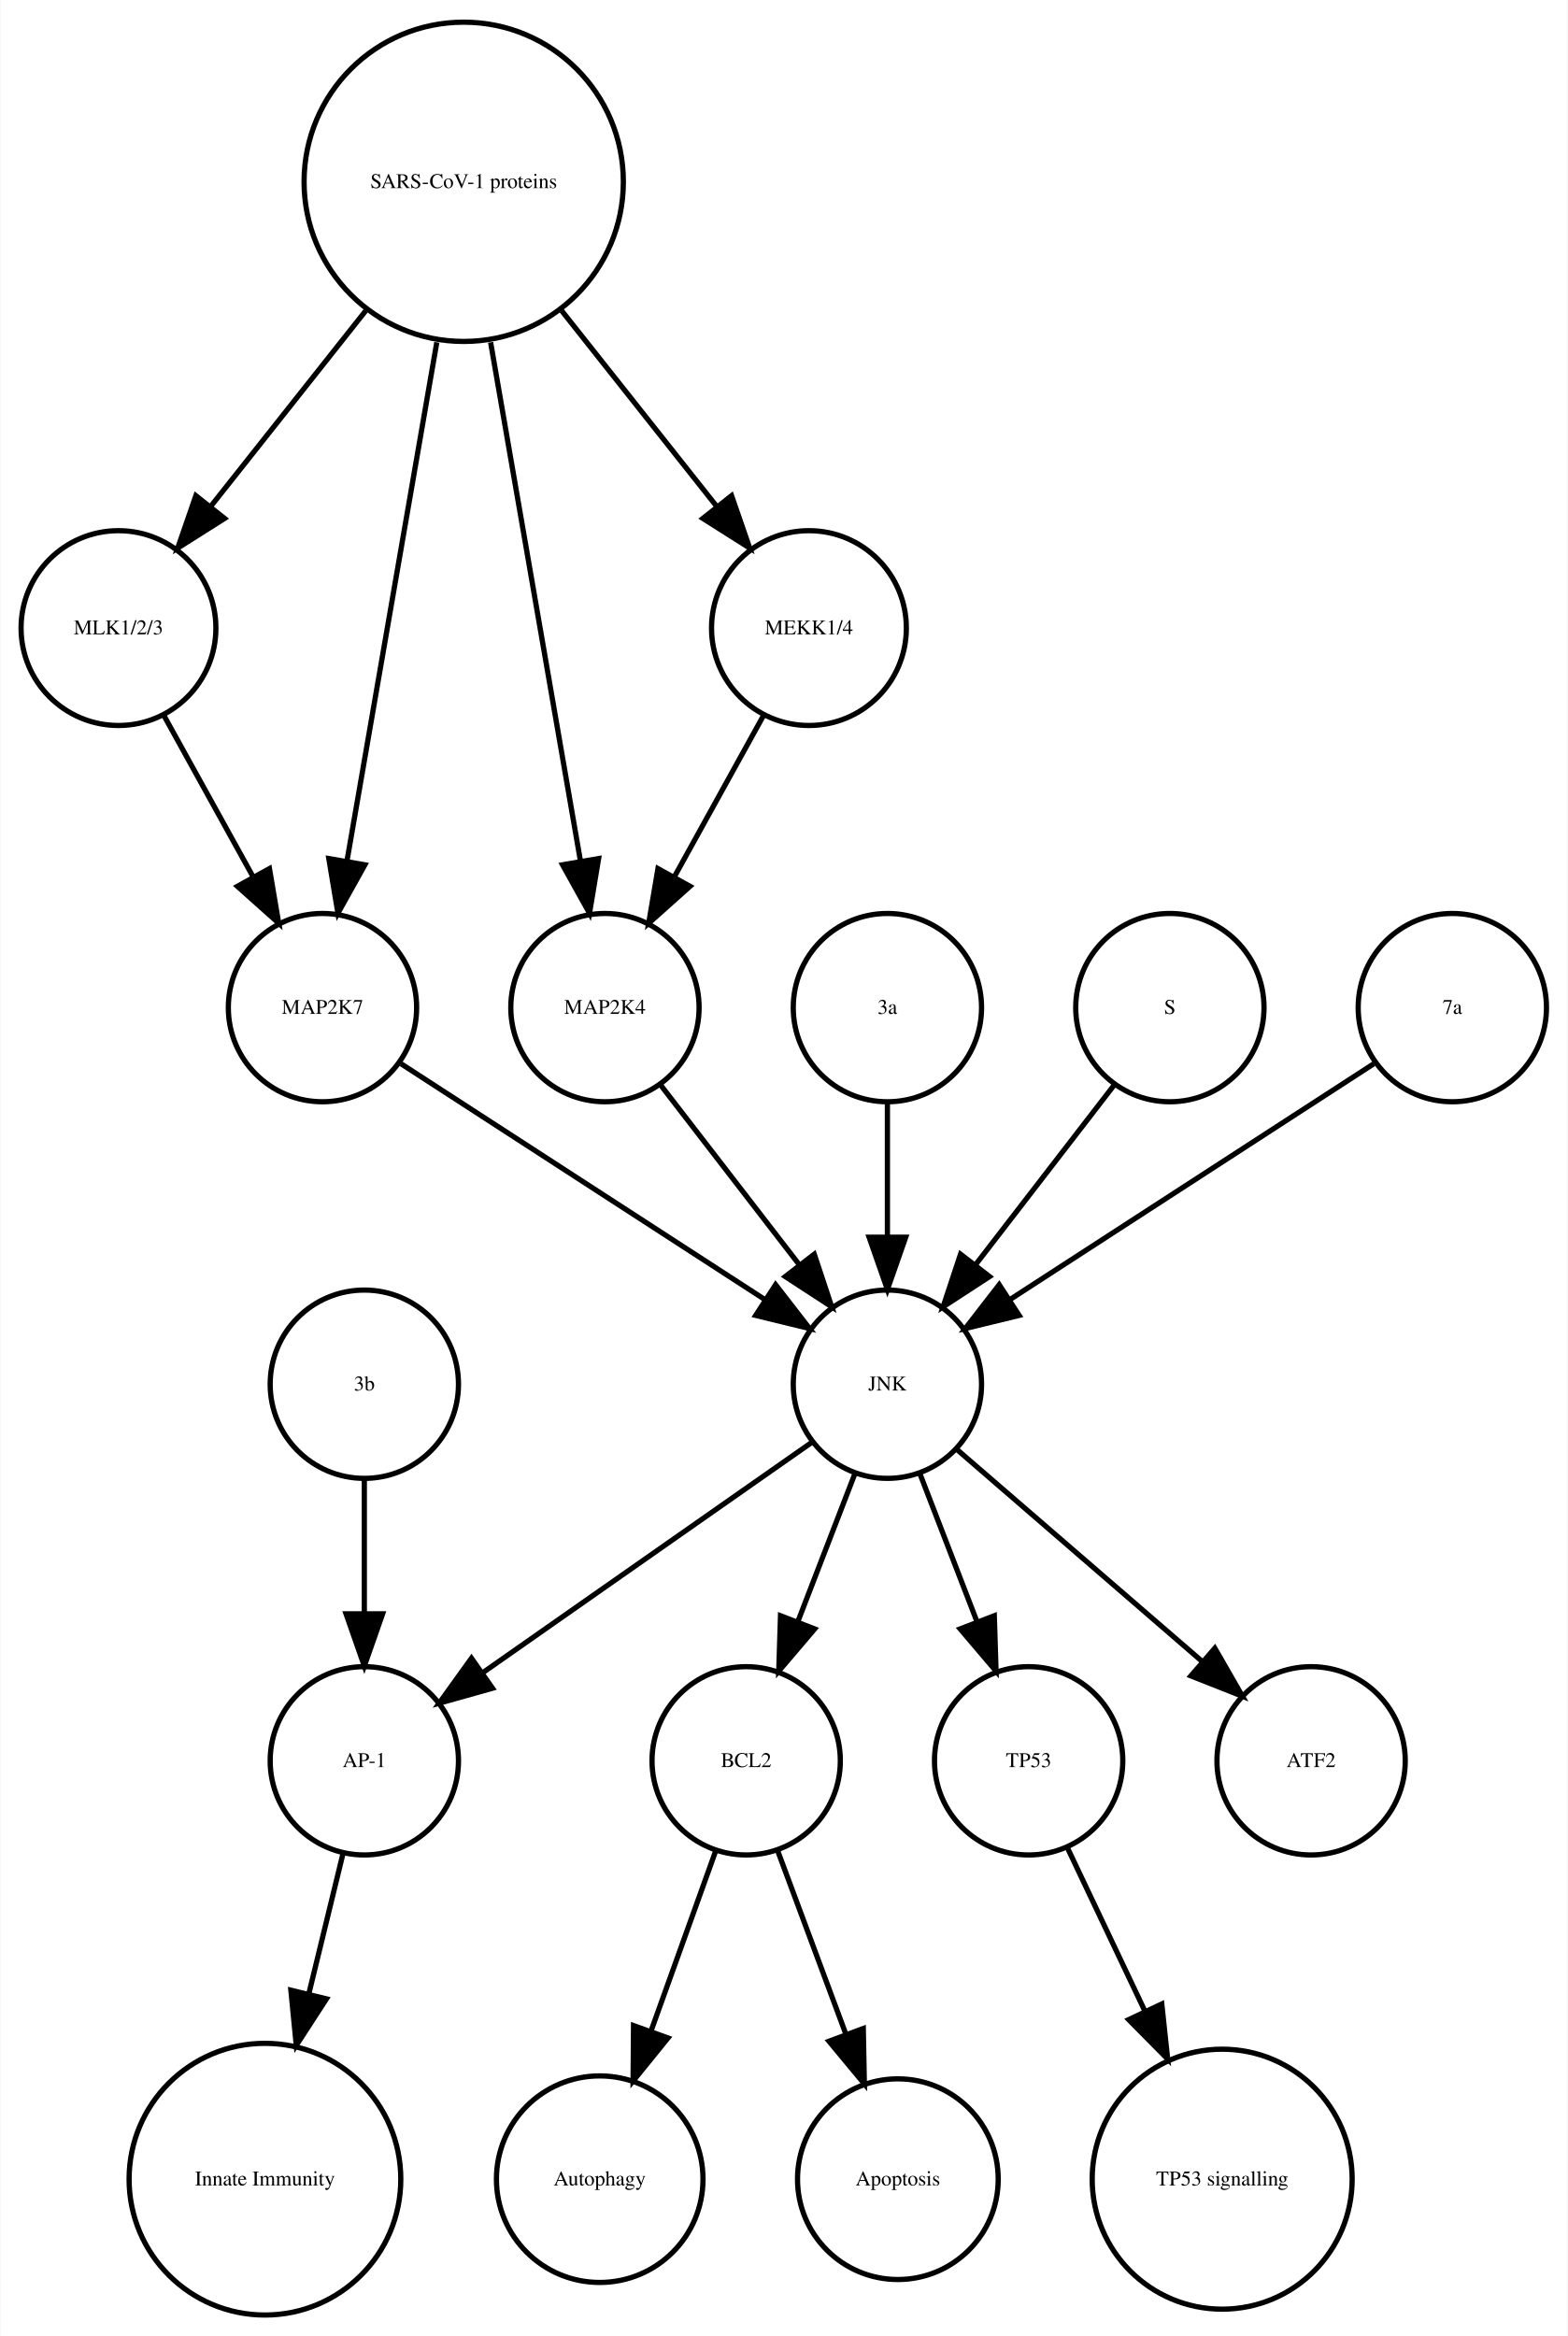
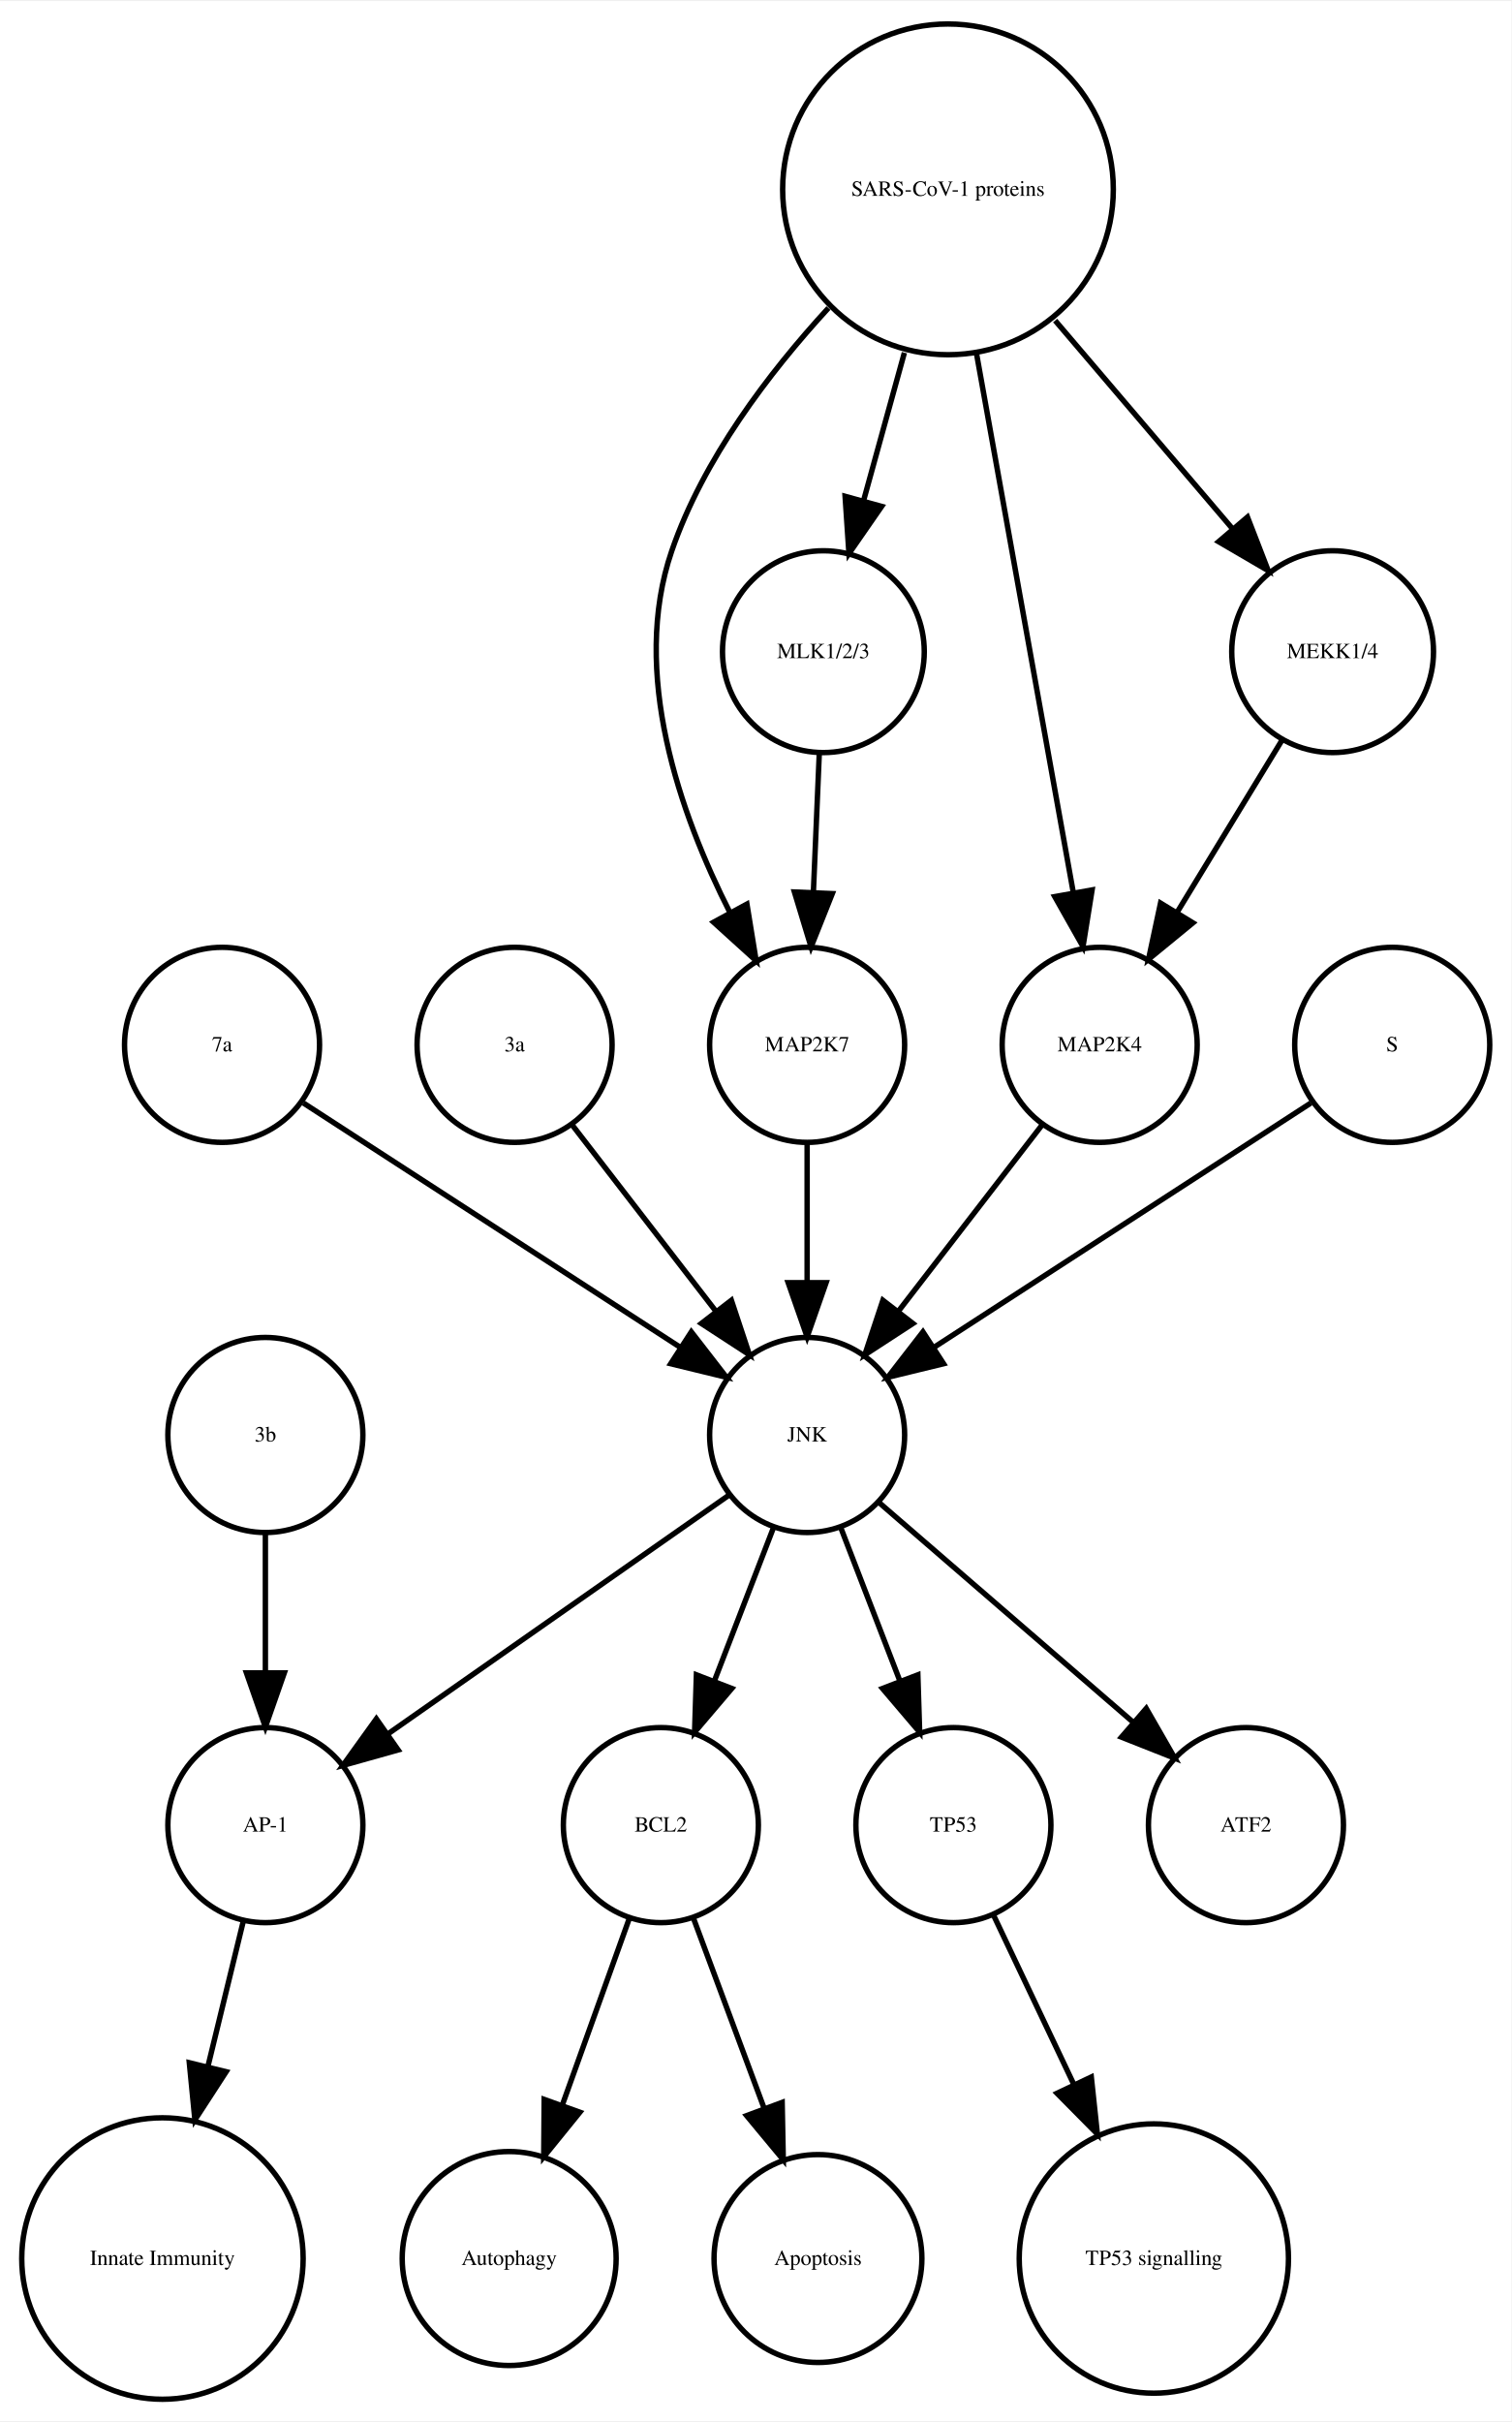
- <svg xmlns="http://www.w3.org/2000/svg" width="300pt" height="447pt" viewBox="0.00 0.00 299.56 446.61">
+ <svg xmlns="http://www.w3.org/2000/svg" width="279pt" height="447pt" viewBox="0.00 0.00 278.99 446.61">
  <g id="graph0" class="graph" transform="scale(1 1) rotate(0) translate(4 442.614)">
-     <polygon fill="white" stroke="none" points="-4,4 -4,-442.614 295.562,-442.614 295.562,4 -4,4" />
+     <polygon fill="white" stroke="none" points="-4,4 -4,-442.614 274.986,-442.614 274.986,4 -4,4" />
    <g id="node1" class="node">
-       <ellipse fill="none" stroke="black" cx="138.562" cy="-105.972" rx="18" ry="18" />
-       <text text-anchor="middle" x="138.562" y="-104.772" font-family="Times,serif" font-size="4.00">BCL2</text>
+       <ellipse fill="none" stroke="black" cx="117.986" cy="-105.972" rx="18" ry="18" />
+       <text text-anchor="middle" x="117.986" y="-104.772" font-family="Times,serif" font-size="4.00">BCL2</text>
    </g>
    <g id="node2" class="node">
-       <ellipse fill="none" stroke="black" cx="110.562" cy="-25.986" rx="19.745" ry="19.745" />
-       <text text-anchor="middle" x="110.562" y="-24.786" font-family="Times,serif" font-size="4.00">Autophagy</text>
+       <ellipse fill="none" stroke="black" cx="89.986" cy="-25.986" rx="19.745" ry="19.745" />
+       <text text-anchor="middle" x="89.986" y="-24.786" font-family="Times,serif" font-size="4.00">Autophagy</text>
    </g>
    <g id="edge1" class="edge">
-       <path fill="none" stroke="black" d="M132.76,-88.814C129.192,-78.876 124.527,-65.882 120.395,-54.373" />
-       <polygon fill="black" stroke="black" points="123.615,-52.985 116.941,-44.756 117.027,-55.35 123.615,-52.985" />
+       <path fill="none" stroke="black" d="M112.185,-88.814C108.616,-78.876 103.951,-65.882 99.819,-54.373" />
+       <polygon fill="black" stroke="black" points="103.039,-52.985 96.366,-44.756 96.451,-55.35 103.039,-52.985" />
    </g>
    <g id="node7" class="node">
-       <ellipse fill="none" stroke="black" cx="167.562" cy="-25.986" rx="19.184" ry="19.184" />
-       <text text-anchor="middle" x="167.562" y="-24.786" font-family="Times,serif" font-size="4.00">Apoptosis</text>
+       <ellipse fill="none" stroke="black" cx="146.986" cy="-25.986" rx="19.184" ry="19.184" />
+       <text text-anchor="middle" x="146.986" y="-24.786" font-family="Times,serif" font-size="4.00">Apoptosis</text>
    </g>
    <g id="edge2" class="edge">
-       <path fill="none" stroke="black" d="M144.57,-88.814C148.317,-78.738 153.232,-65.521 157.555,-53.895" />
-       <polygon fill="black" stroke="black" points="160.953,-54.799 161.158,-44.206 154.392,-52.359 160.953,-54.799" />
+       <path fill="none" stroke="black" d="M123.995,-88.814C127.742,-78.738 132.657,-65.521 136.98,-53.895" />
+       <polygon fill="black" stroke="black" points="140.378,-54.799 140.583,-44.206 133.817,-52.359 140.378,-54.799" />
    </g>
    <g id="node3" class="node">
-       <ellipse fill="none" stroke="black" cx="65.562" cy="-105.972" rx="18" ry="18" />
-       <text text-anchor="middle" x="65.562" y="-104.772" font-family="Times,serif" font-size="4.00">AP-1</text>
+       <ellipse fill="none" stroke="black" cx="44.986" cy="-105.972" rx="18" ry="18" />
+       <text text-anchor="middle" x="44.986" y="-104.772" font-family="Times,serif" font-size="4.00">AP-1</text>
    </g>
    <g id="node4" class="node">
-       <ellipse fill="none" stroke="black" cx="46.562" cy="-25.986" rx="25.972" ry="25.972" />
-       <text text-anchor="middle" x="46.562" y="-24.786" font-family="Times,serif" font-size="4.00">Innate Immunity</text>
+       <ellipse fill="none" stroke="black" cx="25.986" cy="-25.986" rx="25.972" ry="25.972" />
+       <text text-anchor="middle" x="25.986" y="-24.786" font-family="Times,serif" font-size="4.00">Innate Immunity</text>
    </g>
    <g id="edge3" class="edge">
-       <path fill="none" stroke="black" d="M61.439,-88.05C59.531,-80.221 57.192,-70.621 54.939,-61.371" />
-       <polygon fill="black" stroke="black" points="58.319,-60.46 52.552,-51.573 51.518,-62.117 58.319,-60.46" />
+       <path fill="none" stroke="black" d="M40.864,-88.05C38.956,-80.221 36.617,-70.621 34.364,-61.371" />
+       <polygon fill="black" stroke="black" points="37.744,-60.46 31.976,-51.573 30.943,-62.117 37.744,-60.46" />
    </g>
    <g id="node5" class="node">
-       <ellipse fill="none" stroke="black" cx="192.562" cy="-105.972" rx="18" ry="18" />
-       <text text-anchor="middle" x="192.562" y="-104.772" font-family="Times,serif" font-size="4.00">TP53</text>
+       <ellipse fill="none" stroke="black" cx="171.986" cy="-105.972" rx="18" ry="18" />
+       <text text-anchor="middle" x="171.986" y="-104.772" font-family="Times,serif" font-size="4.00">TP53</text>
    </g>
    <g id="node6" class="node">
-       <ellipse fill="none" stroke="black" cx="229.562" cy="-25.986" rx="24.851" ry="24.851" />
-       <text text-anchor="middle" x="229.562" y="-24.786" font-family="Times,serif" font-size="4.00">TP53 signalling</text>
+       <ellipse fill="none" stroke="black" cx="208.986" cy="-25.986" rx="24.851" ry="24.851" />
+       <text text-anchor="middle" x="208.986" y="-24.786" font-family="Times,serif" font-size="4.00">TP53 signalling</text>
    </g>
    <g id="edge4" class="edge">
-       <path fill="none" stroke="black" d="M200.049,-89.191C204.295,-80.24 209.759,-68.725 214.828,-58.04" />
-       <polygon fill="black" stroke="black" points="218.017,-59.485 219.141,-48.95 211.692,-56.484 218.017,-59.485" />
+       <path fill="none" stroke="black" d="M179.474,-89.191C183.72,-80.24 189.183,-68.725 194.253,-58.04" />
+       <polygon fill="black" stroke="black" points="197.441,-59.485 198.566,-48.95 191.117,-56.484 197.441,-59.485" />
    </g>
    <g id="node8" class="node">
-       <ellipse fill="none" stroke="black" cx="84.562" cy="-407.855" rx="30.52" ry="30.52" />
-       <text text-anchor="middle" x="84.562" y="-406.655" font-family="Times,serif" font-size="4.00">SARS-CoV-1 proteins</text>
+       <ellipse fill="none" stroke="black" cx="36.986" cy="-249.972" rx="18" ry="18" />
+       <text text-anchor="middle" x="36.986" y="-248.772" font-family="Times,serif" font-size="4.00">7a</text>
+     </g>
+     <g id="node18" class="node">
+       <ellipse fill="none" stroke="black" cx="144.986" cy="-177.972" rx="18" ry="18" />
+       <text text-anchor="middle" x="144.986" y="-176.772" font-family="Times,serif" font-size="4.00">JNK</text>
+     </g>
+     <g id="edge5" class="edge">
+       <path fill="none" stroke="black" d="M52.003,-239.239C70.058,-227.537 100.561,-207.766 121.683,-194.076" />
+       <polygon fill="black" stroke="black" points="123.609,-196.999 130.097,-188.623 119.802,-191.125 123.609,-196.999" />
+     </g>
+     <g id="node9" class="node">
+       <ellipse fill="none" stroke="black" cx="90.986" cy="-249.972" rx="18" ry="18" />
+       <text text-anchor="middle" x="90.986" y="-248.772" font-family="Times,serif" font-size="4.00">3a</text>
+     </g>
+     <g id="edge6" class="edge">
+       <path fill="none" stroke="black" d="M101.655,-235.143C109.199,-225.363 119.467,-212.052 128.115,-200.843" />
+       <polygon fill="black" stroke="black" points="131.003,-202.829 134.34,-192.773 125.46,-198.553 131.003,-202.829" />
    </g>
    <g id="node10" class="node">
-       <ellipse fill="none" stroke="black" cx="18.562" cy="-322.534" rx="18.623" ry="18.623" />
-       <text text-anchor="middle" x="18.562" y="-321.334" font-family="Times,serif" font-size="4.00">MLK1/2/3</text>
+       <ellipse fill="none" stroke="black" cx="144.986" cy="-249.972" rx="18" ry="18" />
+       <text text-anchor="middle" x="144.986" y="-248.772" font-family="Times,serif" font-size="4.00">MAP2K7</text>
+     </g>
+     <g id="edge7" class="edge">
+       <path fill="none" stroke="black" d="M144.986,-231.669C144.986,-223.955 144.986,-214.685 144.986,-206.085" />
+       <polygon fill="black" stroke="black" points="148.486,-206.077 144.986,-196.077 141.486,-206.077 148.486,-206.077" />
+     </g>
+     <g id="node11" class="node">
+       <ellipse fill="none" stroke="black" cx="252.986" cy="-249.972" rx="18" ry="18" />
+       <text text-anchor="middle" x="252.986" y="-248.772" font-family="Times,serif" font-size="4.00">S</text>
    </g>
    <g id="edge8" class="edge">
-       <path fill="none" stroke="black" d="M65.825,-383.201C56.502,-371.432 45.299,-357.288 36.14,-345.726" />
-       <polygon fill="black" stroke="black" points="38.841,-343.499 29.889,-337.834 33.354,-347.846 38.841,-343.499" />
+       <path fill="none" stroke="black" d="M237.969,-239.239C219.915,-227.537 189.411,-207.766 168.29,-194.076" />
+       <polygon fill="black" stroke="black" points="170.171,-191.125 159.876,-188.623 166.363,-196.999 170.171,-191.125" />
    </g>
    <g id="node12" class="node">
-       <ellipse fill="none" stroke="black" cx="111.562" cy="-249.972" rx="18" ry="18" />
-       <text text-anchor="middle" x="111.562" y="-248.772" font-family="Times,serif" font-size="4.00">MAP2K4</text>
-     </g>
-     <g id="edge5" class="edge">
-       <path fill="none" stroke="black" d="M89.704,-377.167C94.647,-348.625 102.056,-305.85 106.85,-278.173" />
-       <polygon fill="black" stroke="black" points="110.351,-278.468 108.609,-268.018 103.454,-277.274 110.351,-278.468" />
+       <ellipse fill="none" stroke="black" cx="225.986" cy="-105.972" rx="18" ry="18" />
+       <text text-anchor="middle" x="225.986" y="-104.772" font-family="Times,serif" font-size="4.00">ATF2</text>
    </g>
    <g id="node13" class="node">
-       <ellipse fill="none" stroke="black" cx="57.562" cy="-249.972" rx="18" ry="18" />
-       <text text-anchor="middle" x="57.562" y="-248.772" font-family="Times,serif" font-size="4.00">MAP2K7</text>
+       <ellipse fill="none" stroke="black" cx="44.986" cy="-177.972" rx="18" ry="18" />
+       <text text-anchor="middle" x="44.986" y="-176.772" font-family="Times,serif" font-size="4.00">3b</text>
    </g>
-     <g id="edge6" class="edge">
-       <path fill="none" stroke="black" d="M79.419,-377.167C74.476,-348.625 67.067,-305.85 62.273,-278.173" />
-       <polygon fill="black" stroke="black" points="65.669,-277.274 60.514,-268.018 58.772,-278.468 65.669,-277.274" />
+     <g id="edge9" class="edge">
+       <path fill="none" stroke="black" d="M44.986,-159.669C44.986,-151.955 44.986,-142.685 44.986,-134.085" />
+       <polygon fill="black" stroke="black" points="48.486,-134.077 44.986,-124.077 41.486,-134.077 48.486,-134.077" />
+     </g>
+     <g id="node14" class="node">
+       <ellipse fill="none" stroke="black" cx="198.986" cy="-249.972" rx="18" ry="18" />
+       <text text-anchor="middle" x="198.986" y="-248.772" font-family="Times,serif" font-size="4.00">MAP2K4</text>
+     </g>
+     <g id="edge10" class="edge">
+       <path fill="none" stroke="black" d="M188.318,-235.143C180.774,-225.363 170.505,-212.052 161.857,-200.843" />
+       <polygon fill="black" stroke="black" points="164.512,-198.553 155.633,-192.773 158.97,-202.829 164.512,-198.553" />
    </g>
    <g id="node15" class="node">
-       <ellipse fill="none" stroke="black" cx="150.562" cy="-322.534" rx="18.623" ry="18.623" />
-       <text text-anchor="middle" x="150.562" y="-321.334" font-family="Times,serif" font-size="4.00">MEKK1/4</text>
+       <ellipse fill="none" stroke="black" cx="170.986" cy="-407.855" rx="30.52" ry="30.52" />
+       <text text-anchor="middle" x="170.986" y="-406.655" font-family="Times,serif" font-size="4.00">SARS-CoV-1 proteins</text>
    </g>
-     <g id="edge7" class="edge">
-       <path fill="none" stroke="black" d="M103.298,-383.201C112.621,-371.432 123.824,-357.288 132.983,-345.726" />
-       <polygon fill="black" stroke="black" points="135.769,-347.846 139.235,-337.834 130.282,-343.499 135.769,-347.846" />
+     <g id="edge12" class="edge">
+       <path fill="none" stroke="black" d="M148.919,-385.953C137.935,-374.003 125.789,-358.045 119.986,-341.095 112.328,-318.726 121.471,-292.645 130.779,-274.313" />
+       <polygon fill="black" stroke="black" points="133.873,-275.951 135.574,-265.493 127.723,-272.607 133.873,-275.951" />
    </g>
-     <g id="node9" class="node">
-       <ellipse fill="none" stroke="black" cx="246.562" cy="-105.972" rx="18" ry="18" />
-       <text text-anchor="middle" x="246.562" y="-104.772" font-family="Times,serif" font-size="4.00">ATF2</text>
+     <g id="edge13" class="edge">
+       <path fill="none" stroke="black" d="M176.253,-377.534C181.371,-349.038 189.083,-306.105 194.077,-278.304" />
+       <polygon fill="black" stroke="black" points="197.586,-278.564 195.909,-268.103 190.696,-277.326 197.586,-278.564" />
    </g>
-     <g id="edge9" class="edge">
-       <path fill="none" stroke="black" d="M27.217,-305.874C32.234,-296.797 38.655,-285.179 44.298,-274.97" />
-       <polygon fill="black" stroke="black" points="47.424,-276.549 49.198,-266.104 41.297,-273.163 47.424,-276.549" />
+     <g id="node16" class="node">
+       <ellipse fill="none" stroke="black" cx="147.986" cy="-322.534" rx="18.623" ry="18.623" />
+       <text text-anchor="middle" x="147.986" y="-321.334" font-family="Times,serif" font-size="4.00">MLK1/2/3</text>
    </g>
-     <g id="node11" class="node">
-       <ellipse fill="none" stroke="black" cx="65.562" cy="-177.972" rx="18" ry="18" />
-       <text text-anchor="middle" x="65.562" y="-176.772" font-family="Times,serif" font-size="4.00">3b</text>
-     </g>
-     <g id="edge10" class="edge">
-       <path fill="none" stroke="black" d="M65.562,-159.669C65.562,-151.955 65.562,-142.685 65.562,-134.085" />
-       <polygon fill="black" stroke="black" points="69.062,-134.077 65.562,-124.077 62.062,-134.077 69.062,-134.077" />
+     <g id="edge14" class="edge">
+       <path fill="none" stroke="black" d="M162.942,-377.713C160.484,-368.808 157.794,-359.063 155.381,-350.322" />
+       <polygon fill="black" stroke="black" points="158.741,-349.342 152.706,-340.634 151.994,-351.205 158.741,-349.342" />
    </g>
    <g id="node17" class="node">
-       <ellipse fill="none" stroke="black" cx="165.562" cy="-177.972" rx="18" ry="18" />
-       <text text-anchor="middle" x="165.562" y="-176.772" font-family="Times,serif" font-size="4.00">JNK</text>
+       <ellipse fill="none" stroke="black" cx="241.986" cy="-322.534" rx="18.623" ry="18.623" />
+       <text text-anchor="middle" x="241.986" y="-321.334" font-family="Times,serif" font-size="4.00">MEKK1/4</text>
    </g>
    <g id="edge11" class="edge">
-       <path fill="none" stroke="black" d="M122.23,-235.143C129.774,-225.363 140.043,-212.052 148.69,-200.843" />
-       <polygon fill="black" stroke="black" points="151.578,-202.829 154.915,-192.773 146.036,-198.553 151.578,-202.829" />
-     </g>
-     <g id="edge12" class="edge">
-       <path fill="none" stroke="black" d="M72.579,-239.239C90.633,-227.537 121.136,-207.766 142.258,-194.076" />
-       <polygon fill="black" stroke="black" points="144.184,-196.999 150.672,-188.623 140.377,-191.125 144.184,-196.999" />
-     </g>
-     <g id="node14" class="node">
-       <ellipse fill="none" stroke="black" cx="165.562" cy="-249.972" rx="18" ry="18" />
-       <text text-anchor="middle" x="165.562" y="-248.772" font-family="Times,serif" font-size="4.00">3a</text>
-     </g>
-     <g id="edge13" class="edge">
-       <path fill="none" stroke="black" d="M165.562,-231.669C165.562,-223.955 165.562,-214.685 165.562,-206.085" />
-       <polygon fill="black" stroke="black" points="169.062,-206.077 165.562,-196.077 162.062,-206.077 169.062,-206.077" />
-     </g>
-     <g id="edge14" class="edge">
-       <path fill="none" stroke="black" d="M141.906,-305.874C136.889,-296.797 130.468,-285.179 124.825,-274.97" />
-       <polygon fill="black" stroke="black" points="127.826,-273.163 119.925,-266.104 121.699,-276.549 127.826,-273.163" />
-     </g>
-     <g id="node16" class="node">
-       <ellipse fill="none" stroke="black" cx="219.562" cy="-249.972" rx="18" ry="18" />
-       <text text-anchor="middle" x="219.562" y="-248.772" font-family="Times,serif" font-size="4.00">S</text>
+       <path fill="none" stroke="black" d="M190.764,-383.645C201.032,-371.595 213.499,-356.964 223.563,-345.154" />
+       <polygon fill="black" stroke="black" points="226.268,-347.376 230.09,-337.495 220.94,-342.836 226.268,-347.376" />
    </g>
    <g id="edge15" class="edge">
-       <path fill="none" stroke="black" d="M208.893,-235.143C201.349,-225.363 191.08,-212.052 182.433,-200.843" />
-       <polygon fill="black" stroke="black" points="185.087,-198.553 176.208,-192.773 179.545,-202.829 185.087,-198.553" />
+       <path fill="none" stroke="black" d="M147.229,-303.728C146.898,-295.949 146.503,-286.654 146.137,-278.049" />
+       <polygon fill="black" stroke="black" points="149.634,-277.884 145.712,-268.042 142.64,-278.182 149.634,-277.884" />
+     </g>
+     <g id="edge16" class="edge">
+       <path fill="none" stroke="black" d="M232.656,-306.223C227.001,-296.944 219.671,-284.916 213.295,-274.453" />
+       <polygon fill="black" stroke="black" points="216.196,-272.488 208.004,-265.77 210.219,-276.13 216.196,-272.488" />
+     </g>
+     <g id="edge18" class="edge">
+       <path fill="none" stroke="black" d="M138.724,-160.737C135.487,-152.344 131.461,-141.907 127.82,-132.468" />
+       <polygon fill="black" stroke="black" points="131.079,-131.19 124.214,-123.12 124.548,-133.709 131.079,-131.19" />
+     </g>
+     <g id="edge19" class="edge">
+       <path fill="none" stroke="black" d="M130.659,-166.943C114.173,-155.403 86.893,-136.307 67.549,-122.766" />
+       <polygon fill="black" stroke="black" points="69.487,-119.85 59.287,-116.983 65.472,-125.585 69.487,-119.85" />
    </g>
    <g id="edge17" class="edge">
-       <path fill="none" stroke="black" d="M159.299,-160.737C156.062,-152.344 152.036,-141.907 148.395,-132.468" />
-       <polygon fill="black" stroke="black" points="151.654,-131.19 144.79,-123.12 145.123,-133.709 151.654,-131.19" />
-     </g>
-     <g id="edge19" class="edge">
-       <path fill="none" stroke="black" d="M151.234,-166.943C134.749,-155.403 107.468,-136.307 88.124,-122.766" />
-       <polygon fill="black" stroke="black" points="90.062,-119.85 79.862,-116.983 86.048,-125.585 90.062,-119.85" />
-     </g>
-     <g id="edge18" class="edge">
-       <path fill="none" stroke="black" d="M171.824,-160.737C175.061,-152.344 179.087,-141.907 182.728,-132.468" />
-       <polygon fill="black" stroke="black" points="186,-133.709 186.333,-123.12 179.469,-131.19 186,-133.709" />
-     </g>
-     <g id="edge16" class="edge">
-       <path fill="none" stroke="black" d="M178.937,-165.413C191.676,-154.404 211.041,-137.669 225.788,-124.925" />
-       <polygon fill="black" stroke="black" points="228.157,-127.503 233.435,-118.316 223.58,-122.207 228.157,-127.503" />
-     </g>
-     <g id="node18" class="node">
-       <ellipse fill="none" stroke="black" cx="273.562" cy="-249.972" rx="18" ry="18" />
-       <text text-anchor="middle" x="273.562" y="-248.772" font-family="Times,serif" font-size="4.00">7a</text>
+       <path fill="none" stroke="black" d="M151.248,-160.737C154.486,-152.344 158.511,-141.907 162.152,-132.468" />
+       <polygon fill="black" stroke="black" points="165.425,-133.709 165.758,-123.12 158.894,-131.19 165.425,-133.709" />
    </g>
    <g id="edge20" class="edge">
-       <path fill="none" stroke="black" d="M258.545,-239.239C240.49,-227.537 209.987,-207.766 188.865,-194.076" />
-       <polygon fill="black" stroke="black" points="190.746,-191.125 180.451,-188.623 186.939,-196.999 190.746,-191.125" />
+       <path fill="none" stroke="black" d="M158.362,-165.413C171.101,-154.404 190.465,-137.669 205.213,-124.925" />
+       <polygon fill="black" stroke="black" points="207.582,-127.503 212.86,-118.316 203.005,-122.207 207.582,-127.503" />
    </g>
  </g>
</svg>
